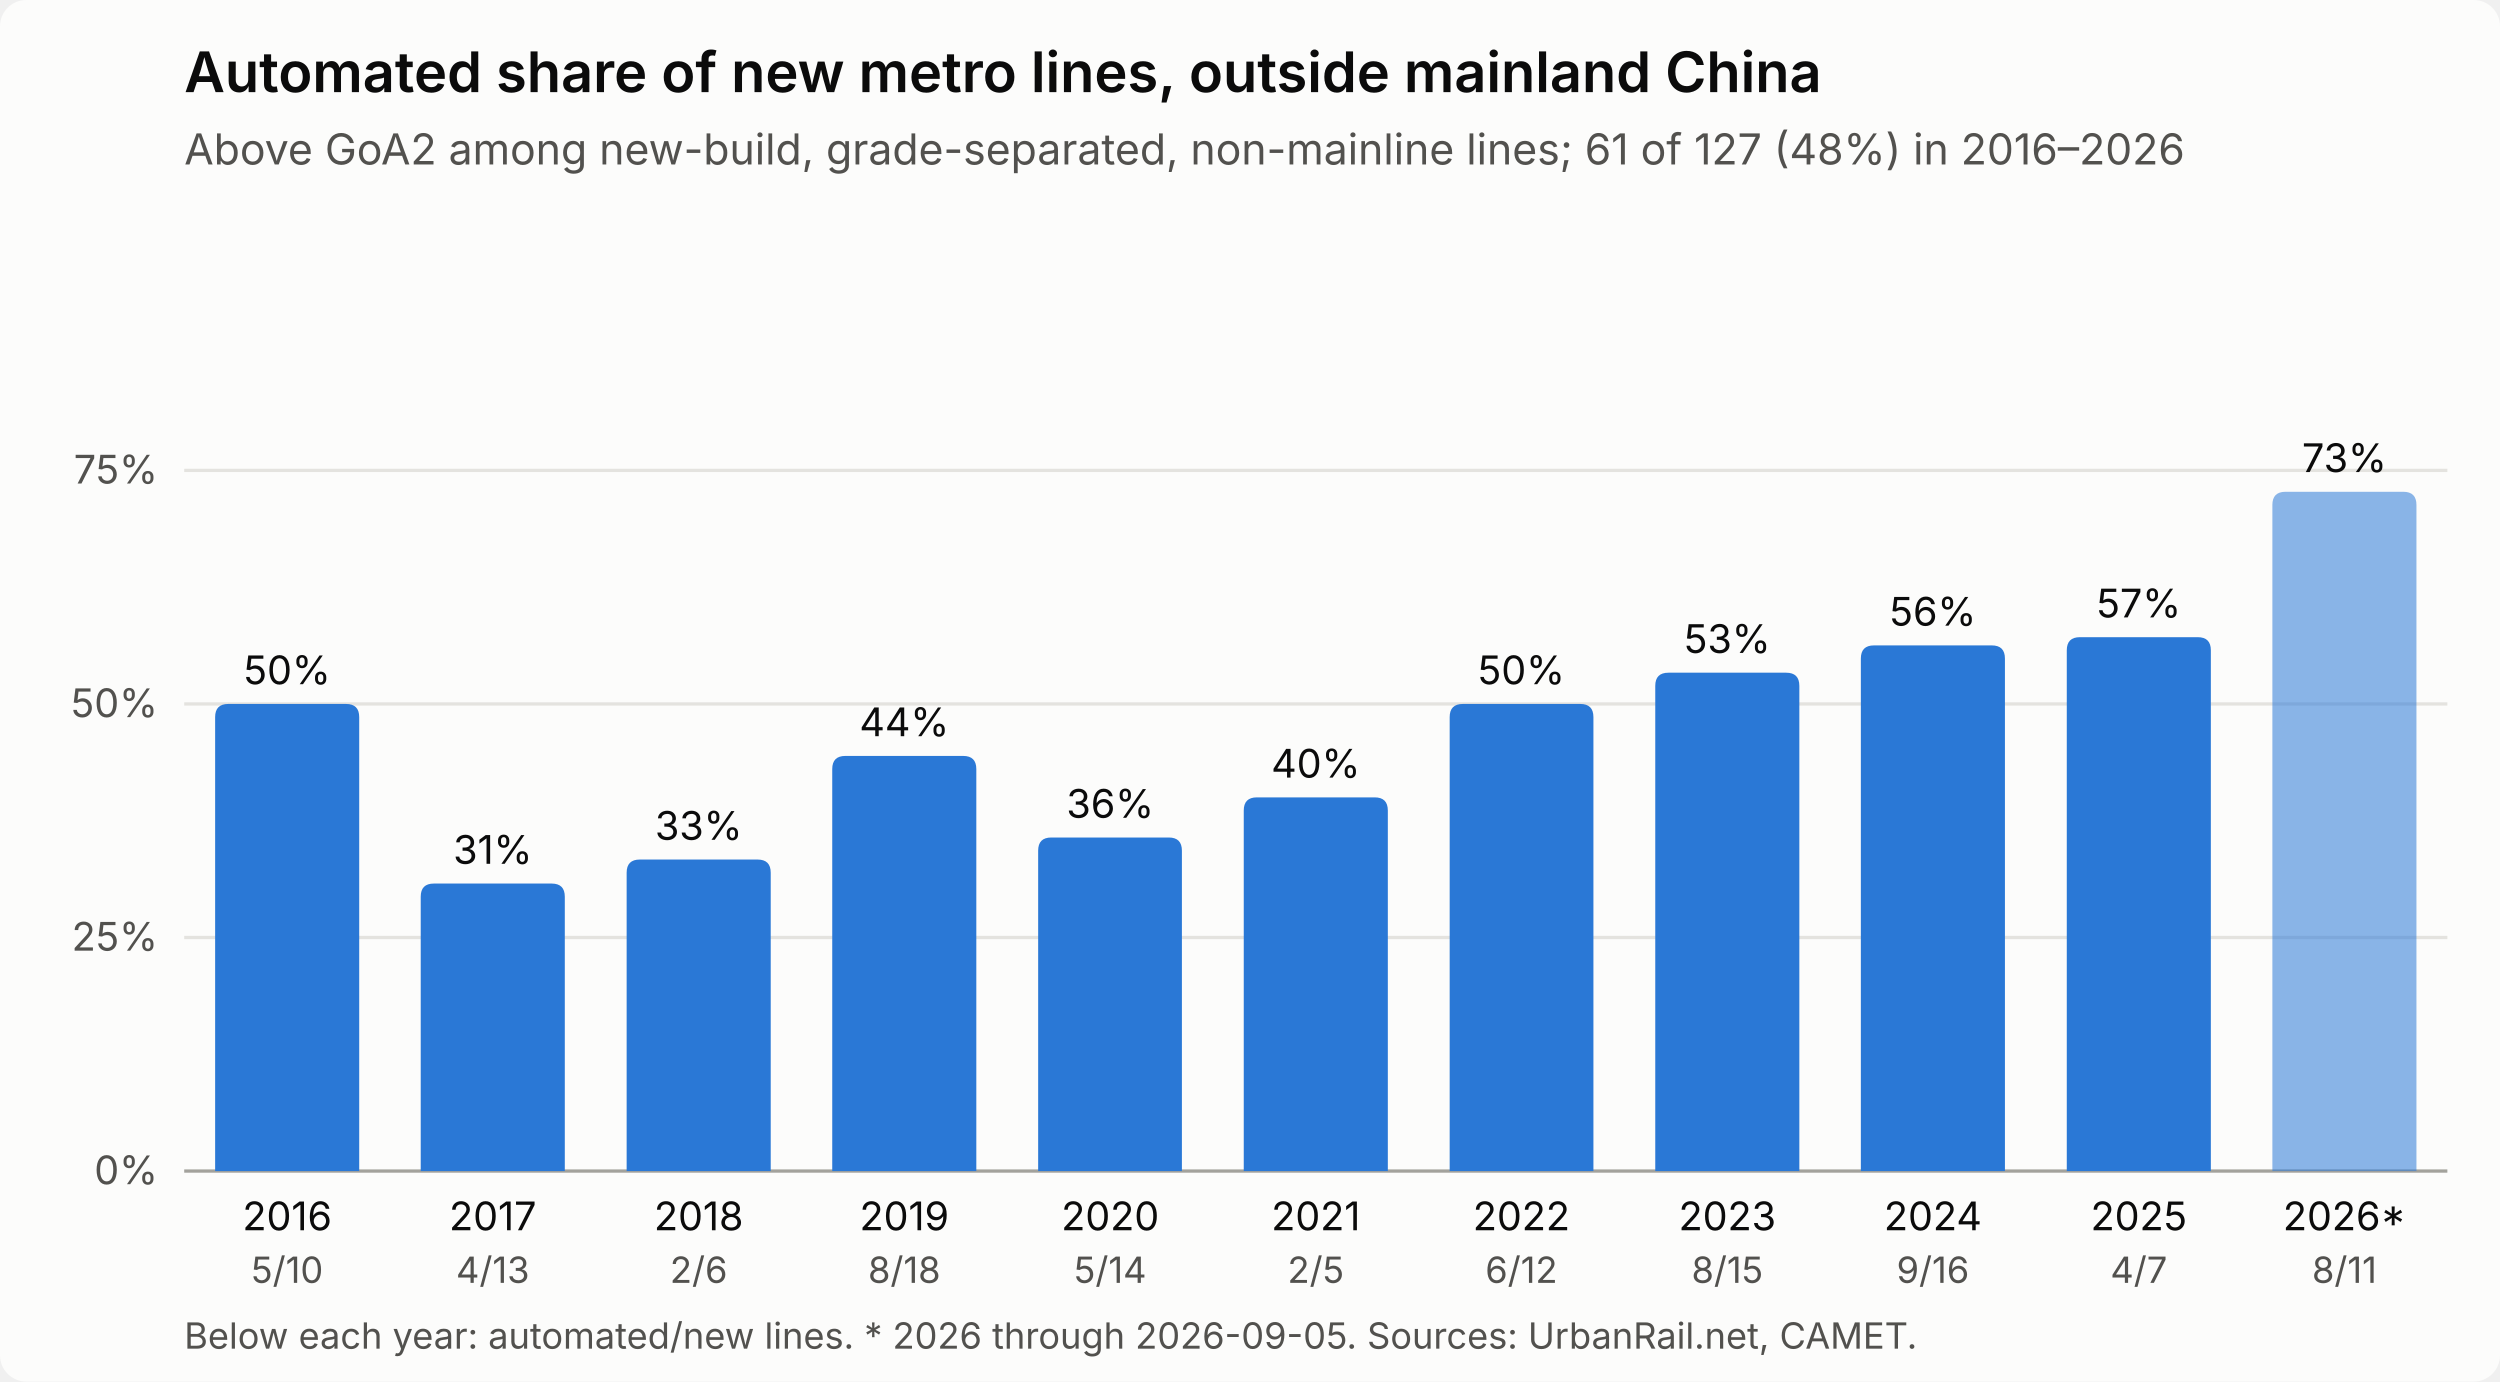
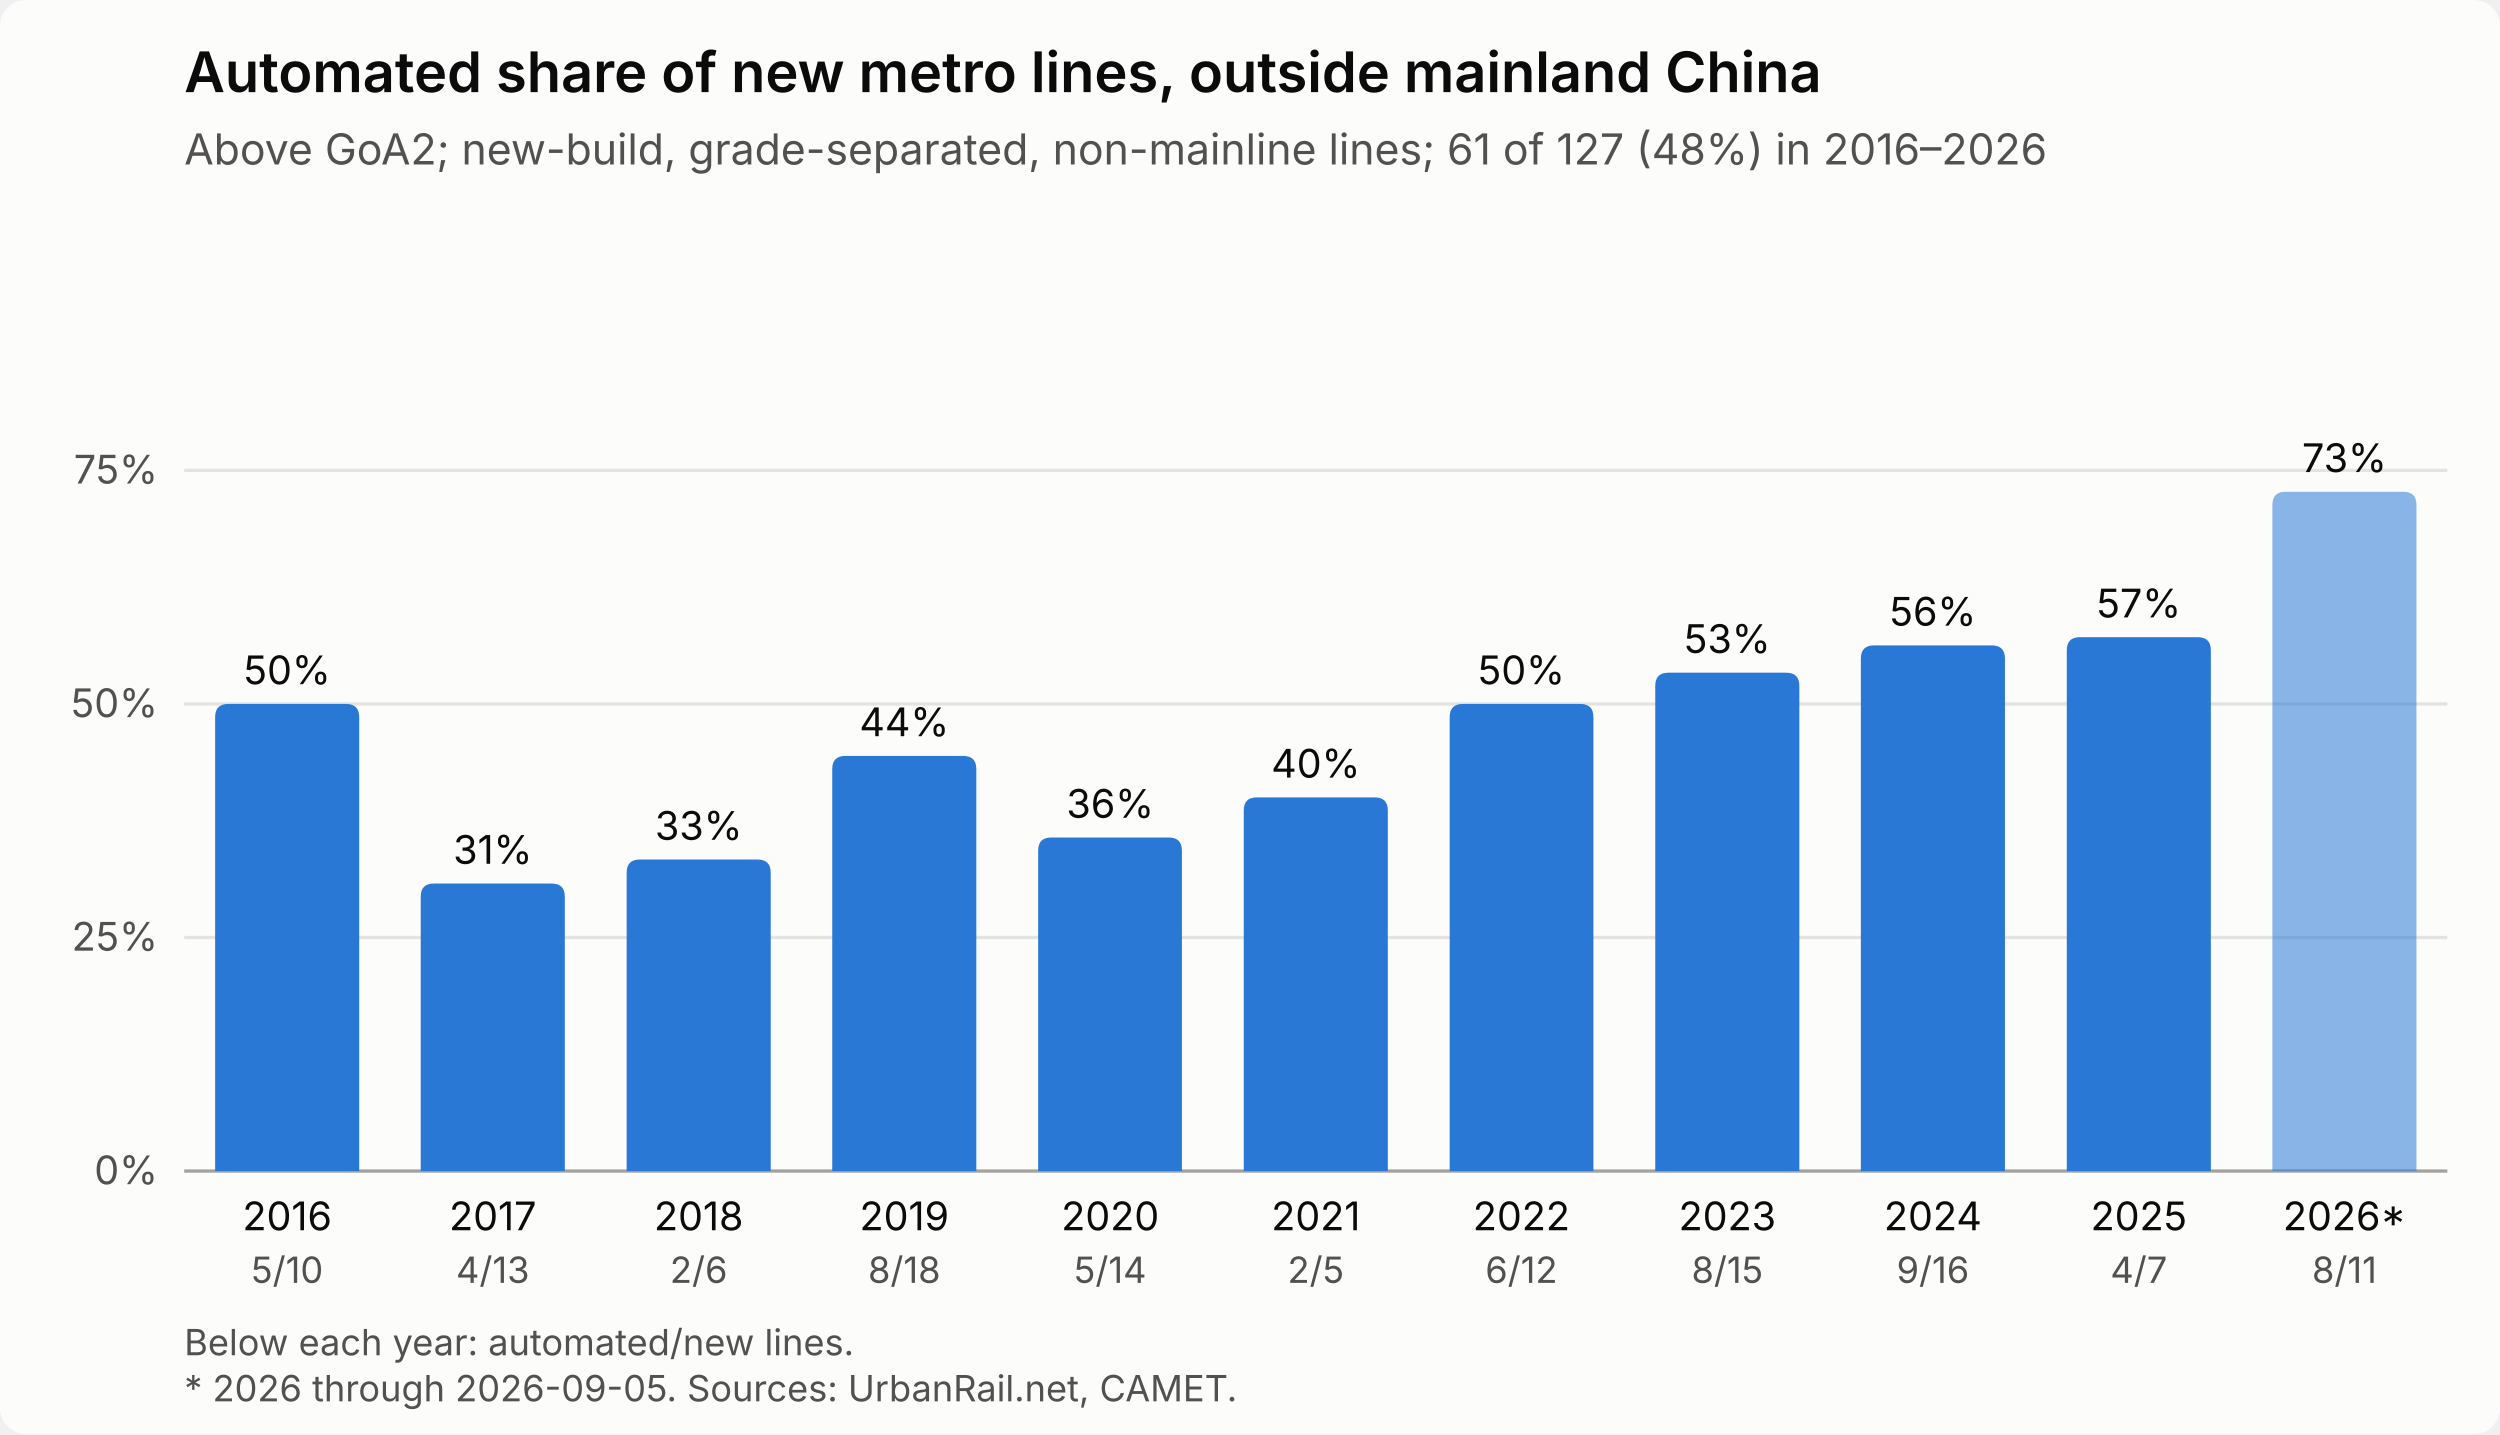
- <svg xmlns="http://www.w3.org/2000/svg" viewBox="0 0 760 420" width="760" height="420" role="img" aria-labelledby="t d" font-family="system-ui, -apple-system, Segoe UI, sans-serif">
+ <svg xmlns="http://www.w3.org/2000/svg" viewBox="0 0 760 436" width="760" height="436" role="img" aria-labelledby="t d" font-family="system-ui, -apple-system, Segoe UI, sans-serif">
  <style>
.bg{fill:#fcfcfb}.bar{fill:#2a78d6}.bar.partial{fill-opacity:.55}
.grid{stroke:#e4e3df;stroke-width:1}.axis{stroke:#a3a29c;stroke-width:1}
.t1{fill:#0b0b0b}.t2{fill:#52514e}
@media (prefers-color-scheme: dark){
.bg{fill:#1a1a19}.bar{fill:#3987e5}.grid{stroke:#2e2e2c}.axis{stroke:#5d5c57}
.t1{fill:#ffffff}.t2{fill:#c3c2b7}}
</style>
-   <rect class="bg" width="760" height="420" rx="8" />
+   <rect class="bg" width="760" height="436" rx="8" />
  <text class="t1" x="56" y="28" font-size="17" font-weight="600">Automated share of new metro lines, outside mainland China</text>
-   <text class="t2" x="56" y="50" font-size="13">Above GoA2 among new-build, grade-separated, non-mainline lines; 61 of 127 (48%) in 2016–2026</text>
+   <text class="t2" x="56" y="50" font-size="13">Above GoA2; new-build, grade-separated, non-mainline lines; 61 of 127 (48%) in 2016–2026</text>
  <line class="axis" x1="56" x2="744" y1="356.0" y2="356.0" />
  <text class="t2" x="48" y="360.0" font-size="12" text-anchor="end">0%</text>
  <line class="grid" x1="56" x2="744" y1="285.0" y2="285.0" />
  <text class="t2" x="48" y="289.0" font-size="12" text-anchor="end">25%</text>
  <line class="grid" x1="56" x2="744" y1="214.0" y2="214.0" />
  <text class="t2" x="48" y="218.0" font-size="12" text-anchor="end">50%</text>
  <line class="grid" x1="56" x2="744" y1="143.0" y2="143.0" />
  <text class="t2" x="48" y="147.0" font-size="12" text-anchor="end">75%</text>
  <g>
    <rect x="56.0" y="72" width="62.5" height="284" fill="transparent" />
    <path class="bar" d="M65.4,356.0 V218.0 Q65.4,214.0 69.4,214.0 H105.2 Q109.2,214.0 109.2,218.0 V356.0 Z" />
    <text class="t1" x="87.3" y="208.0" font-size="12" text-anchor="middle">50%</text>
  </g>
  <text class="t1" x="87.3" y="374.0" font-size="12" text-anchor="middle">2016</text>
  <text class="t2" x="87.3" y="390.0" font-size="11" text-anchor="middle">5/10</text>
  <g>
    <rect x="118.5" y="72" width="62.5" height="284" fill="transparent" />
    <path class="bar" d="M127.9,356.0 V272.6 Q127.9,268.6 131.9,268.6 H167.7 Q171.7,268.6 171.7,272.6 V356.0 Z" />
    <text class="t1" x="149.8" y="262.6" font-size="12" text-anchor="middle">31%</text>
  </g>
  <text class="t1" x="149.8" y="374.0" font-size="12" text-anchor="middle">2017</text>
  <text class="t2" x="149.8" y="390.0" font-size="11" text-anchor="middle">4/13</text>
  <g>
    <rect x="181.1" y="72" width="62.5" height="284" fill="transparent" />
    <path class="bar" d="M190.5,356.0 V265.3 Q190.5,261.3 194.5,261.3 H230.3 Q234.3,261.3 234.3,265.3 V356.0 Z" />
    <text class="t1" x="212.4" y="255.3" font-size="12" text-anchor="middle">33%</text>
  </g>
  <text class="t1" x="212.4" y="374.0" font-size="12" text-anchor="middle">2018</text>
  <text class="t2" x="212.4" y="390.0" font-size="11" text-anchor="middle">2/6</text>
  <g>
    <rect x="243.6" y="72" width="62.5" height="284" fill="transparent" />
    <path class="bar" d="M253.0,356.0 V233.8 Q253.0,229.8 257.0,229.8 H292.8 Q296.8,229.8 296.8,233.8 V356.0 Z" />
    <text class="t1" x="274.9" y="223.8" font-size="12" text-anchor="middle">44%</text>
  </g>
  <text class="t1" x="274.9" y="374.0" font-size="12" text-anchor="middle">2019</text>
  <text class="t2" x="274.9" y="390.0" font-size="11" text-anchor="middle">8/18</text>
  <g>
    <rect x="306.2" y="72" width="62.5" height="284" fill="transparent" />
    <path class="bar" d="M315.6,356.0 V258.6 Q315.6,254.6 319.6,254.6 H355.3 Q359.3,254.6 359.3,258.6 V356.0 Z" />
    <text class="t1" x="337.5" y="248.6" font-size="12" text-anchor="middle">36%</text>
  </g>
  <text class="t1" x="337.5" y="374.0" font-size="12" text-anchor="middle">2020</text>
  <text class="t2" x="337.5" y="390.0" font-size="11" text-anchor="middle">5/14</text>
  <g>
    <rect x="368.7" y="72" width="62.5" height="284" fill="transparent" />
    <path class="bar" d="M378.1,356.0 V246.4 Q378.1,242.4 382.1,242.4 H417.9 Q421.9,242.4 421.9,246.4 V356.0 Z" />
    <text class="t1" x="400.0" y="236.4" font-size="12" text-anchor="middle">40%</text>
  </g>
  <text class="t1" x="400.0" y="374.0" font-size="12" text-anchor="middle">2021</text>
  <text class="t2" x="400.0" y="390.0" font-size="11" text-anchor="middle">2/5</text>
  <g>
    <rect x="431.3" y="72" width="62.5" height="284" fill="transparent" />
    <path class="bar" d="M440.7,356.0 V218.0 Q440.7,214.0 444.7,214.0 H480.4 Q484.4,214.0 484.4,218.0 V356.0 Z" />
    <text class="t1" x="462.5" y="208.0" font-size="12" text-anchor="middle">50%</text>
  </g>
  <text class="t1" x="462.5" y="374.0" font-size="12" text-anchor="middle">2022</text>
  <text class="t2" x="462.5" y="390.0" font-size="11" text-anchor="middle">6/12</text>
  <g>
    <rect x="493.8" y="72" width="62.5" height="284" fill="transparent" />
    <path class="bar" d="M503.2,356.0 V208.5 Q503.2,204.5 507.2,204.5 H543.0 Q547.0,204.5 547.0,208.5 V356.0 Z" />
    <text class="t1" x="525.1" y="198.5" font-size="12" text-anchor="middle">53%</text>
  </g>
  <text class="t1" x="525.1" y="374.0" font-size="12" text-anchor="middle">2023</text>
  <text class="t2" x="525.1" y="390.0" font-size="11" text-anchor="middle">8/15</text>
  <g>
    <rect x="556.4" y="72" width="62.5" height="284" fill="transparent" />
    <path class="bar" d="M565.7,356.0 V200.2 Q565.7,196.2 569.7,196.2 H605.5 Q609.5,196.2 609.5,200.2 V356.0 Z" />
    <text class="t1" x="587.6" y="190.2" font-size="12" text-anchor="middle">56%</text>
  </g>
  <text class="t1" x="587.6" y="374.0" font-size="12" text-anchor="middle">2024</text>
  <text class="t2" x="587.6" y="390.0" font-size="11" text-anchor="middle">9/16</text>
  <g>
    <rect x="618.9" y="72" width="62.5" height="284" fill="transparent" />
    <path class="bar" d="M628.3,356.0 V197.7 Q628.3,193.7 632.3,193.7 H668.1 Q672.1,193.7 672.1,197.7 V356.0 Z" />
    <text class="t1" x="650.2" y="187.7" font-size="12" text-anchor="middle">57%</text>
  </g>
  <text class="t1" x="650.2" y="374.0" font-size="12" text-anchor="middle">2025</text>
  <text class="t2" x="650.2" y="390.0" font-size="11" text-anchor="middle">4/7</text>
  <g>
    <rect x="681.5" y="72" width="62.5" height="284" fill="transparent" />
    <path class="bar partial" d="M690.8,356.0 V153.5 Q690.8,149.5 694.8,149.5 H730.6 Q734.6,149.5 734.6,153.5 V356.0 Z" />
    <text class="t1" x="712.7" y="143.5" font-size="12" text-anchor="middle">73%</text>
  </g>
  <text class="t1" x="712.7" y="374.0" font-size="12" text-anchor="middle">2026*</text>
  <text class="t2" x="712.7" y="390.0" font-size="11" text-anchor="middle">8/11</text>
-   <text class="t2" x="56" y="410" font-size="11">Below each year: automated/new lines. * 2026 through 2026-09-05. Sources: UrbanRail.net, CAMET.</text>
+   <text class="t2" x="56" y="412" font-size="11">Below each year: automated/new lines.</text>
+   <text class="t2" x="56" y="426" font-size="11">* 2026 through 2026-09-05. Sources: UrbanRail.net, CAMET.</text>
</svg>
